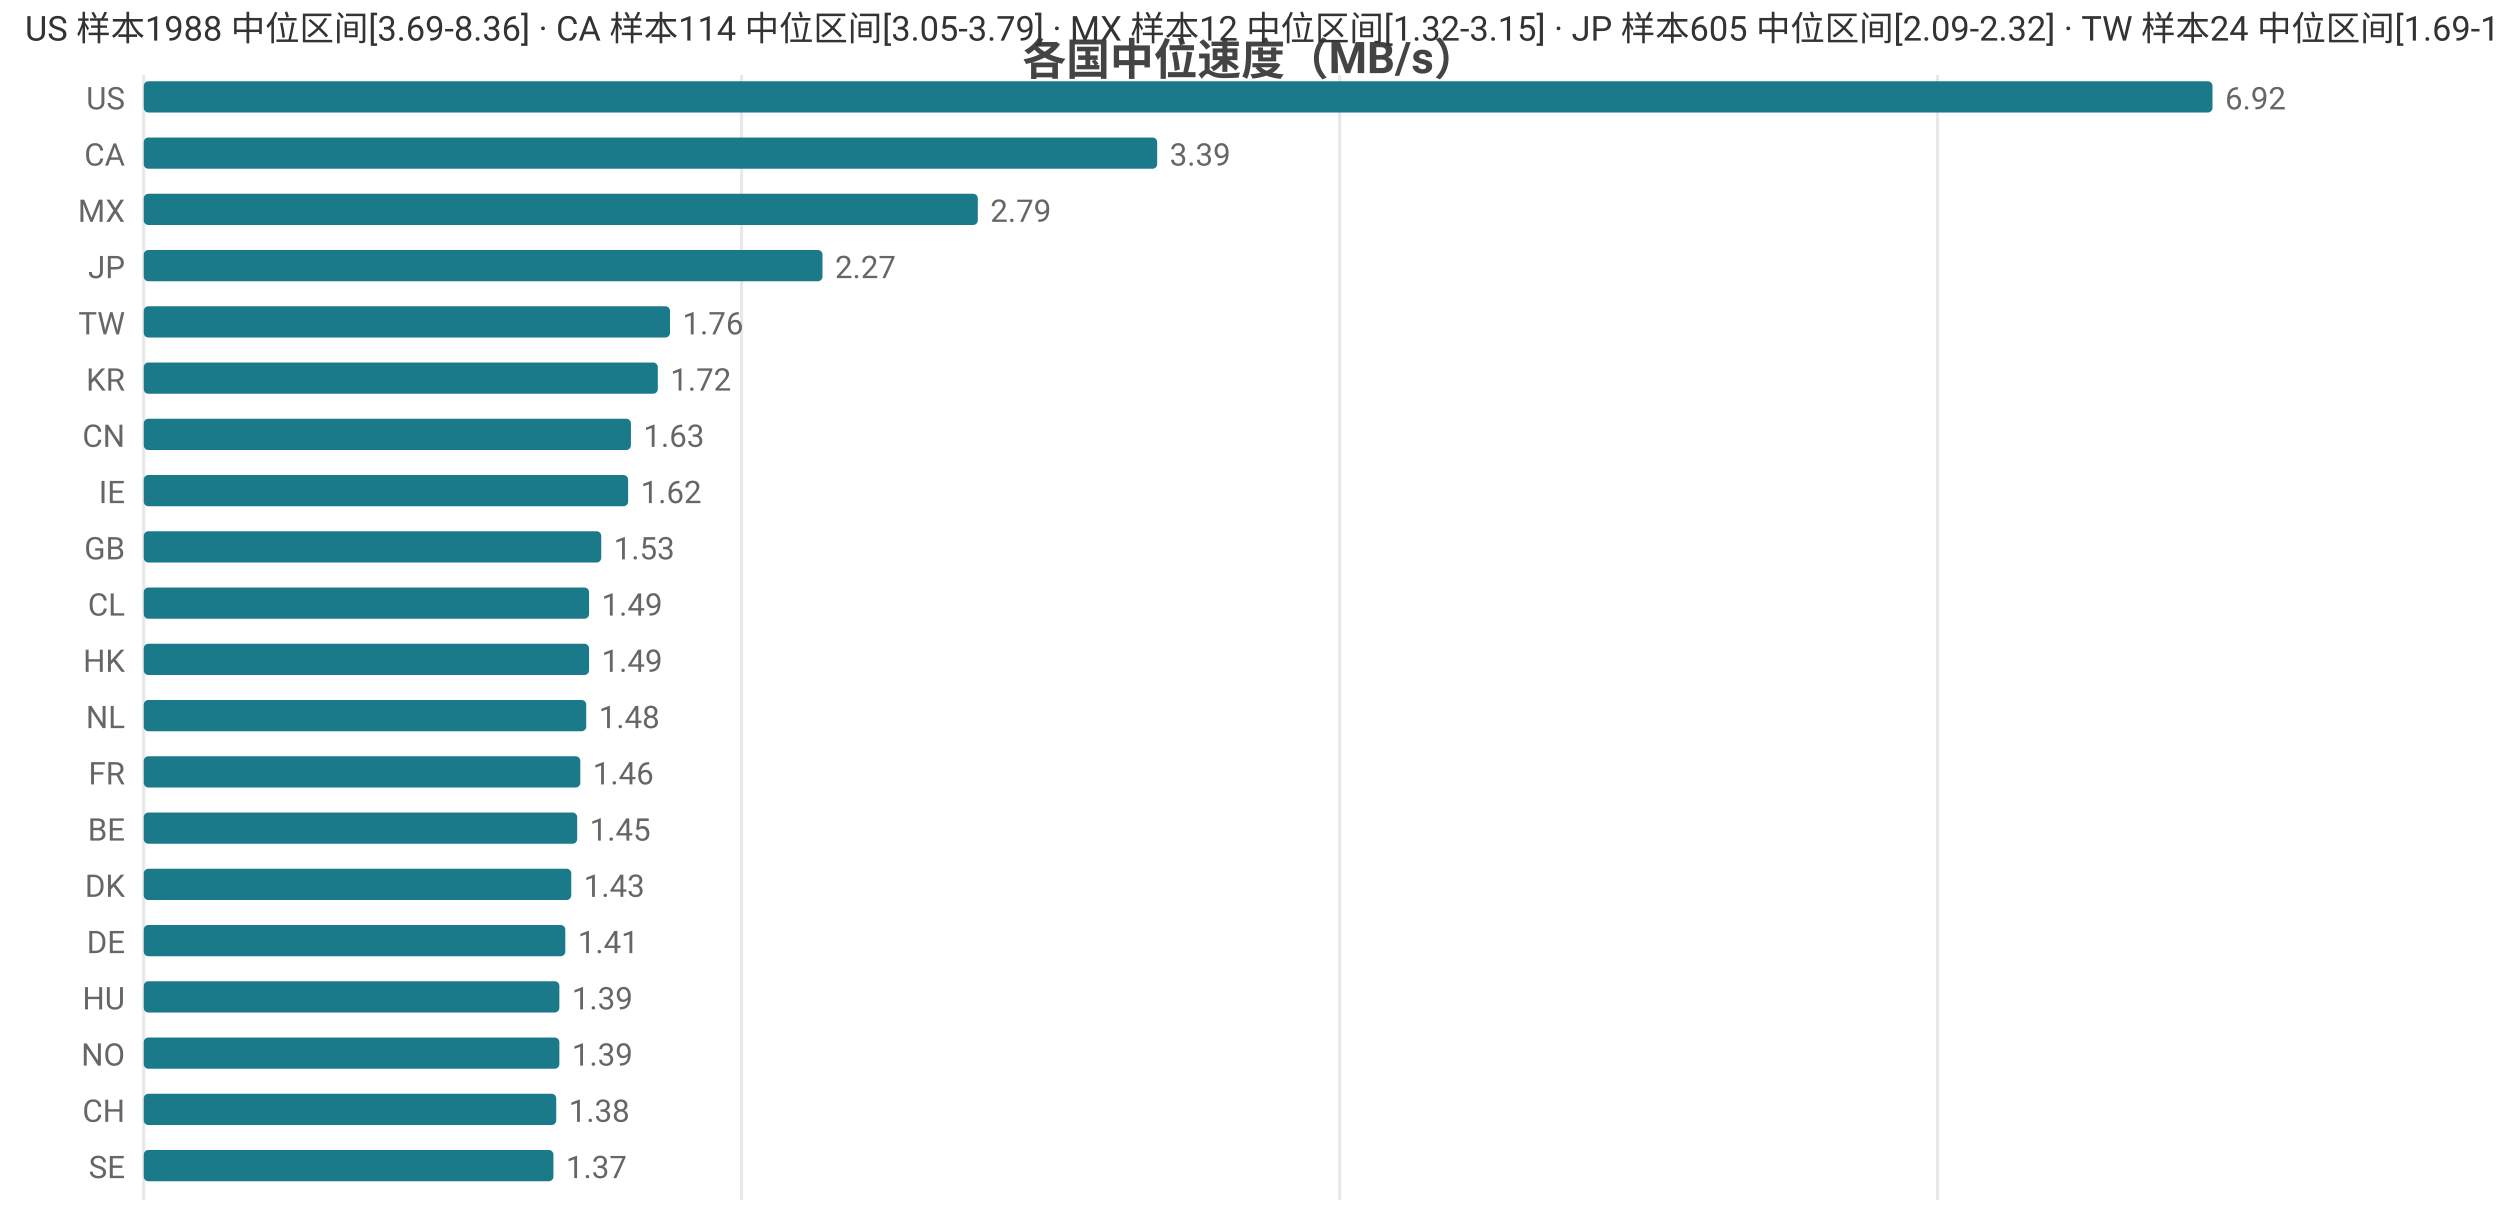
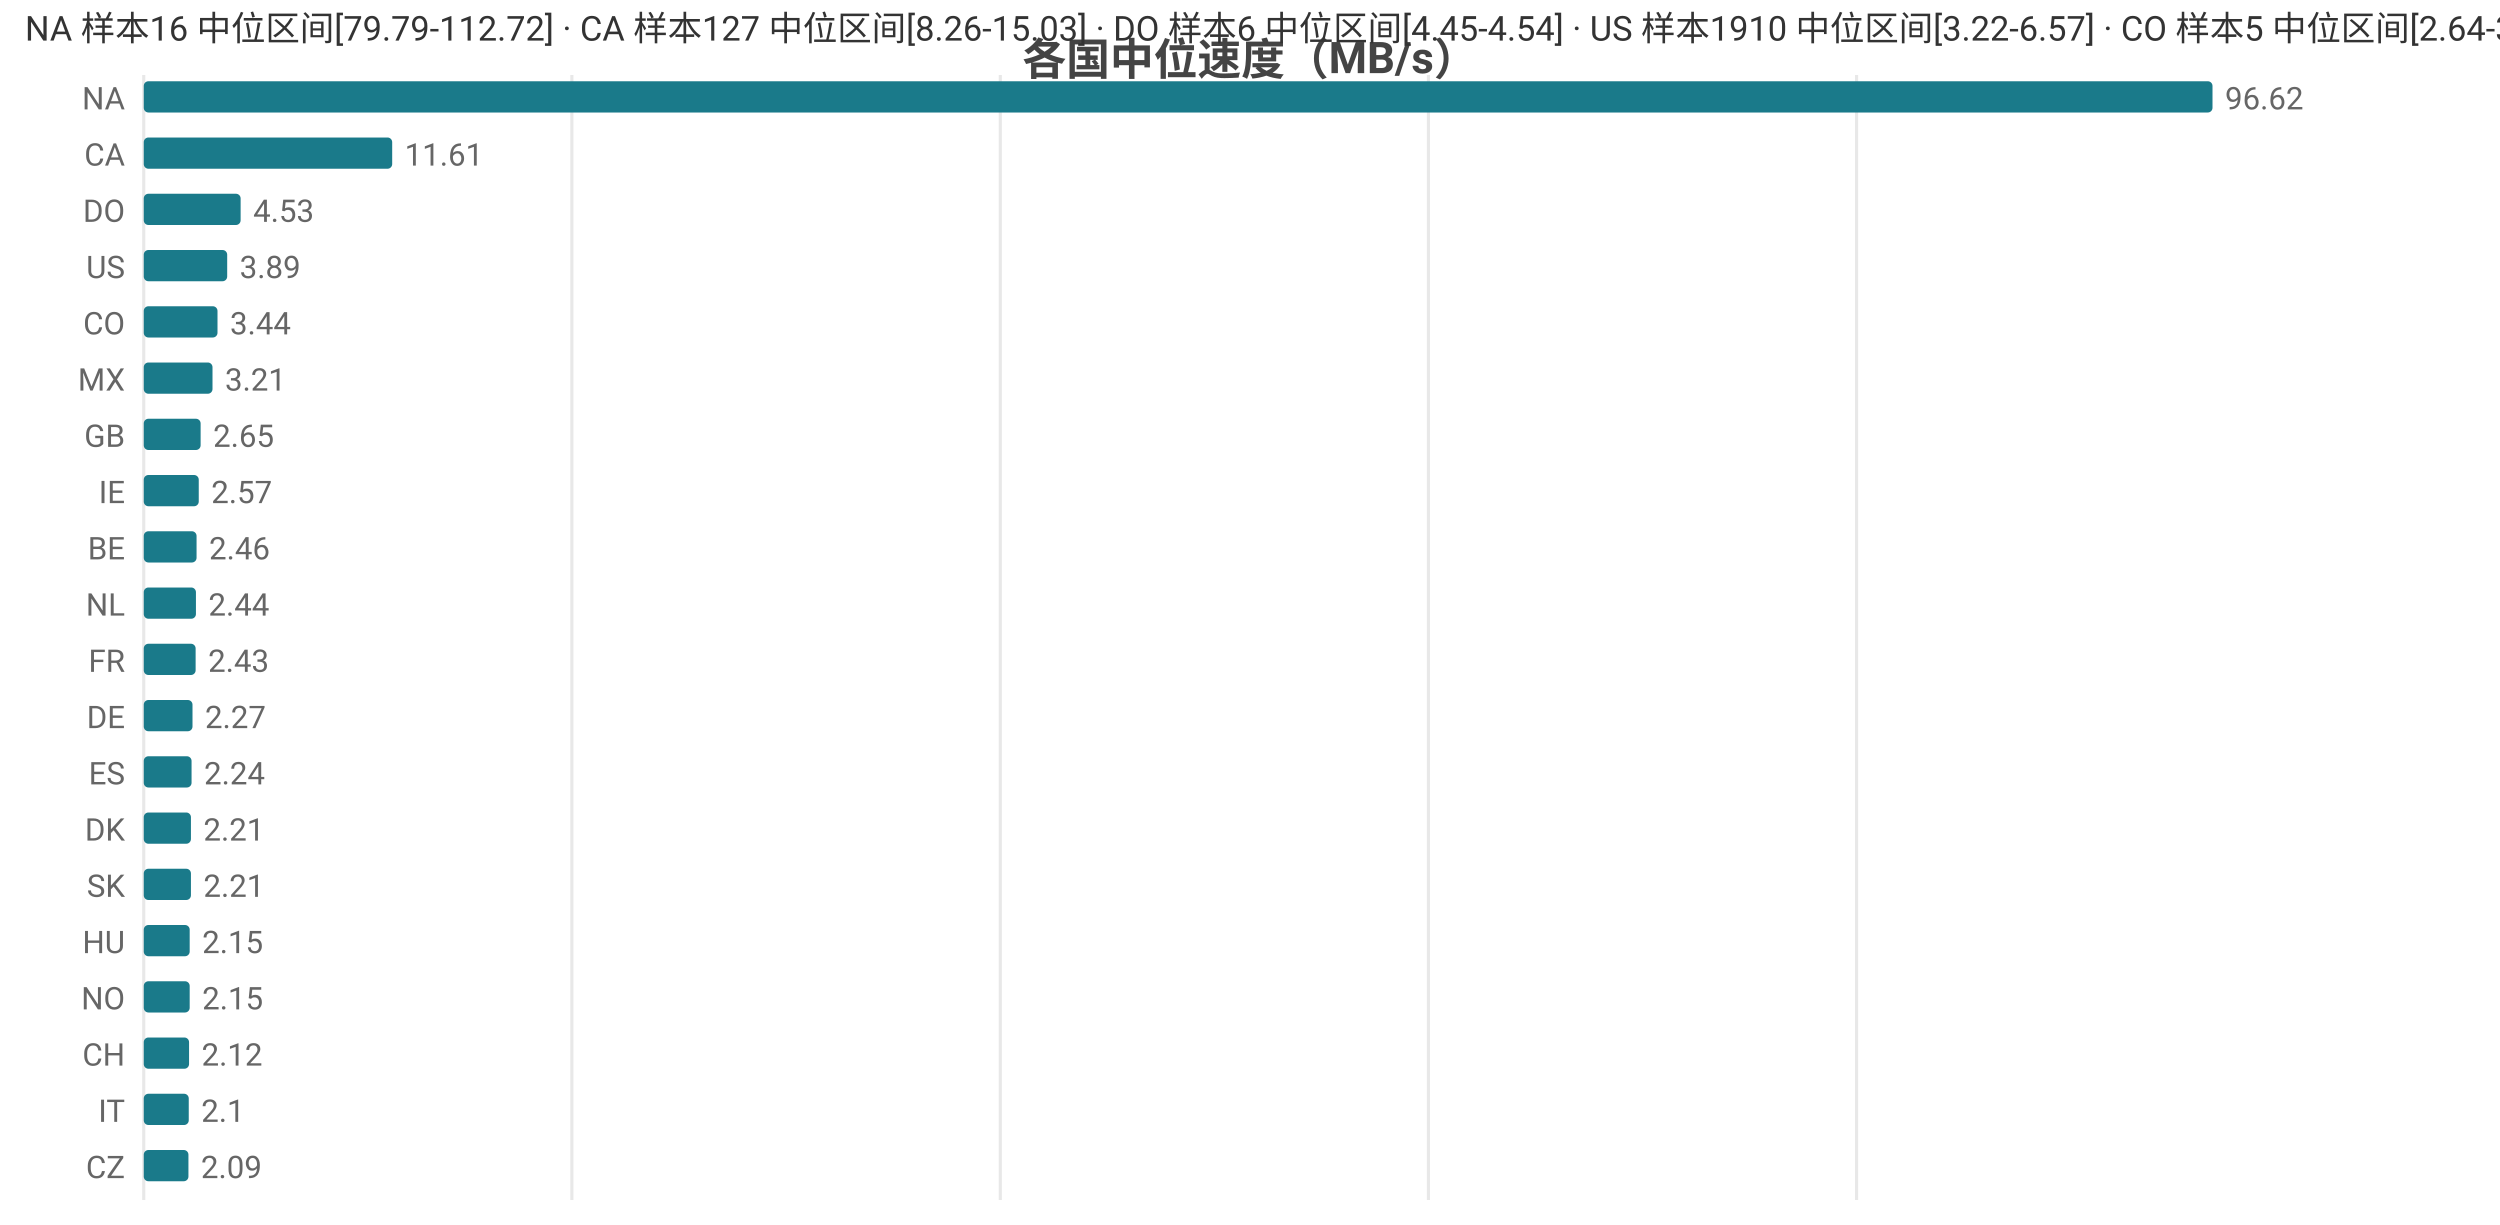
<svg xmlns="http://www.w3.org/2000/svg" width="800" height="392" viewBox="0 0 800 392">
  <rect width="800" height="392" fill="#ffffff" />
  <style>text{font-family:system-ui,-apple-system,'Segoe UI',Roboto,'PingFang SC','Microsoft YaHei','Noto Sans CJK SC',sans-serif}.g{stroke:#e8e8e8;stroke-width:1}.a{stroke:#999;stroke-width:1}.t{font-size:10px;fill:#666}.m{font-size:10px;text-anchor:middle;fill:#666}.e{font-size:10px;text-anchor:end;fill:#666}.l{font-size:11px;fill:#333}.tt{font-size:14px;font-weight:600;text-anchor:middle;fill:#444}.em{font-size:13px;text-anchor:middle;fill:#999}</style>
  <text class="tt" x="400.0" y="24">各国中位速度（MB/s）</text>
  <line class="g" x1="46" y1="24" x2="46" y2="384" />
-   <line class="g" x1="237.3" y1="24" x2="237.3" y2="384" />
-   <line class="g" x1="428.7" y1="24" x2="428.7" y2="384" />
-   <line class="g" x1="620.0" y1="24" x2="620.0" y2="384" />
-   <text class="e" x="40" y="35">US</text>
+   <line class="g" x1="183.0" y1="24" x2="183.0" y2="384" />
+   <line class="g" x1="320.1" y1="24" x2="320.1" y2="384" />
+   <line class="g" x1="457.1" y1="24" x2="457.1" y2="384" />
+   <line class="g" x1="594.1" y1="24" x2="594.1" y2="384" />
+   <text class="e" x="40" y="35">NA</text>
  <rect x="46" y="26" width="662" height="10" fill="#1a7a8a" rx="1.5" />
-   <text class="t" x="712" y="35">6.92</text>
+   <text class="t" x="712" y="35">96.62</text>
  <text class="e" x="40" y="53">CA</text>
-   <rect x="46" y="44" width="324.3" height="10" fill="#1a7a8a" rx="1.5" />
-   <text class="t" x="374.3" y="53">3.39</text>
-   <text class="e" x="40" y="71">MX</text>
-   <rect x="46" y="62" width="266.9" height="10" fill="#1a7a8a" rx="1.5" />
-   <text class="t" x="316.9" y="71">2.79</text>
-   <text class="e" x="40" y="89">JP</text>
-   <rect x="46" y="80" width="217.2" height="10" fill="#1a7a8a" rx="1.5" />
-   <text class="t" x="267.2" y="89">2.27</text>
-   <text class="e" x="40" y="107">TW</text>
-   <rect x="46" y="98" width="168.4" height="10" fill="#1a7a8a" rx="1.5" />
-   <text class="t" x="218.4" y="107">1.76</text>
-   <text class="e" x="40" y="125">KR</text>
-   <rect x="46" y="116" width="164.5" height="10" fill="#1a7a8a" rx="1.5" />
-   <text class="t" x="214.5" y="125">1.72</text>
-   <text class="e" x="40" y="143">CN</text>
-   <rect x="46" y="134" width="155.9" height="10" fill="#1a7a8a" rx="1.5" />
-   <text class="t" x="205.9" y="143">1.63</text>
+   <rect x="46" y="44" width="79.5" height="10" fill="#1a7a8a" rx="1.5" />
+   <text class="t" x="129.5" y="53">11.61</text>
+   <text class="e" x="40" y="71">DO</text>
+   <rect x="46" y="62" width="31.0" height="10" fill="#1a7a8a" rx="1.5" />
+   <text class="t" x="81.0" y="71">4.53</text>
+   <text class="e" x="40" y="89">US</text>
+   <rect x="46" y="80" width="26.7" height="10" fill="#1a7a8a" rx="1.5" />
+   <text class="t" x="76.7" y="89">3.89</text>
+   <text class="e" x="40" y="107">CO</text>
+   <rect x="46" y="98" width="23.6" height="10" fill="#1a7a8a" rx="1.5" />
+   <text class="t" x="73.6" y="107">3.44</text>
+   <text class="e" x="40" y="125">MX</text>
+   <rect x="46" y="116" width="22.0" height="10" fill="#1a7a8a" rx="1.5" />
+   <text class="t" x="72.0" y="125">3.21</text>
+   <text class="e" x="40" y="143">GB</text>
+   <rect x="46" y="134" width="18.2" height="10" fill="#1a7a8a" rx="1.5" />
+   <text class="t" x="68.2" y="143">2.65</text>
  <text class="e" x="40" y="161">IE</text>
-   <rect x="46" y="152" width="155.0" height="10" fill="#1a7a8a" rx="1.5" />
-   <text class="t" x="205.0" y="161">1.62</text>
-   <text class="e" x="40" y="179">GB</text>
-   <rect x="46" y="170" width="146.4" height="10" fill="#1a7a8a" rx="1.5" />
-   <text class="t" x="196.4" y="179">1.53</text>
-   <text class="e" x="40" y="197">CL</text>
-   <rect x="46" y="188" width="142.5" height="10" fill="#1a7a8a" rx="1.5" />
-   <text class="t" x="192.5" y="197">1.49</text>
-   <text class="e" x="40" y="215">HK</text>
-   <rect x="46" y="206" width="142.5" height="10" fill="#1a7a8a" rx="1.5" />
-   <text class="t" x="192.5" y="215">1.49</text>
-   <text class="e" x="40" y="233">NL</text>
-   <rect x="46" y="224" width="141.6" height="10" fill="#1a7a8a" rx="1.5" />
-   <text class="t" x="191.6" y="233">1.48</text>
-   <text class="e" x="40" y="251">FR</text>
-   <rect x="46" y="242" width="139.7" height="10" fill="#1a7a8a" rx="1.5" />
-   <text class="t" x="189.7" y="251">1.46</text>
-   <text class="e" x="40" y="269">BE</text>
-   <rect x="46" y="260" width="138.7" height="10" fill="#1a7a8a" rx="1.5" />
-   <text class="t" x="188.7" y="269">1.45</text>
-   <text class="e" x="40" y="287">DK</text>
-   <rect x="46" y="278" width="136.8" height="10" fill="#1a7a8a" rx="1.5" />
-   <text class="t" x="186.8" y="287">1.43</text>
-   <text class="e" x="40" y="305">DE</text>
-   <rect x="46" y="296" width="134.9" height="10" fill="#1a7a8a" rx="1.5" />
-   <text class="t" x="184.9" y="305">1.41</text>
-   <text class="e" x="40" y="323">HU</text>
-   <rect x="46" y="314" width="133.0" height="10" fill="#1a7a8a" rx="1.5" />
-   <text class="t" x="183.0" y="323">1.39</text>
-   <text class="e" x="40" y="341">NO</text>
-   <rect x="46" y="332" width="133.0" height="10" fill="#1a7a8a" rx="1.5" />
-   <text class="t" x="183.0" y="341">1.39</text>
-   <text class="e" x="40" y="359">CH</text>
-   <rect x="46" y="350" width="132.0" height="10" fill="#1a7a8a" rx="1.5" />
-   <text class="t" x="182.0" y="359">1.38</text>
-   <text class="e" x="40" y="377">SE</text>
-   <rect x="46" y="368" width="131.1" height="10" fill="#1a7a8a" rx="1.5" />
-   <text class="t" x="181.1" y="377">1.37</text>
-   <text class="l" x="8" y="13">US 样本1988 中位区间[3.69-8.36] · CA 样本114 中位区间[3.05-3.79] · MX 样本12 中位区间[1.32-3.15] · JP 样本605 中位区间[2.09-2.32] · TW 样本24 中位区间[1.69-1.77]</text>
+   <rect x="46" y="152" width="17.6" height="10" fill="#1a7a8a" rx="1.5" />
+   <text class="t" x="67.6" y="161">2.57</text>
+   <text class="e" x="40" y="179">BE</text>
+   <rect x="46" y="170" width="16.9" height="10" fill="#1a7a8a" rx="1.5" />
+   <text class="t" x="66.9" y="179">2.46</text>
+   <text class="e" x="40" y="197">NL</text>
+   <rect x="46" y="188" width="16.7" height="10" fill="#1a7a8a" rx="1.5" />
+   <text class="t" x="66.7" y="197">2.44</text>
+   <text class="e" x="40" y="215">FR</text>
+   <rect x="46" y="206" width="16.6" height="10" fill="#1a7a8a" rx="1.5" />
+   <text class="t" x="66.6" y="215">2.43</text>
+   <text class="e" x="40" y="233">DE</text>
+   <rect x="46" y="224" width="15.6" height="10" fill="#1a7a8a" rx="1.5" />
+   <text class="t" x="65.6" y="233">2.27</text>
+   <text class="e" x="40" y="251">ES</text>
+   <rect x="46" y="242" width="15.3" height="10" fill="#1a7a8a" rx="1.5" />
+   <text class="t" x="65.3" y="251">2.24</text>
+   <text class="e" x="40" y="269">DK</text>
+   <rect x="46" y="260" width="15.1" height="10" fill="#1a7a8a" rx="1.5" />
+   <text class="t" x="65.1" y="269">2.21</text>
+   <text class="e" x="40" y="287">SK</text>
+   <rect x="46" y="278" width="15.1" height="10" fill="#1a7a8a" rx="1.5" />
+   <text class="t" x="65.1" y="287">2.21</text>
+   <text class="e" x="40" y="305">HU</text>
+   <rect x="46" y="296" width="14.7" height="10" fill="#1a7a8a" rx="1.5" />
+   <text class="t" x="64.7" y="305">2.15</text>
+   <text class="e" x="40" y="323">NO</text>
+   <rect x="46" y="314" width="14.7" height="10" fill="#1a7a8a" rx="1.5" />
+   <text class="t" x="64.7" y="323">2.15</text>
+   <text class="e" x="40" y="341">CH</text>
+   <rect x="46" y="332" width="14.5" height="10" fill="#1a7a8a" rx="1.5" />
+   <text class="t" x="64.5" y="341">2.12</text>
+   <text class="e" x="40" y="359">IT</text>
+   <rect x="46" y="350" width="14.4" height="10" fill="#1a7a8a" rx="1.5" />
+   <text class="t" x="64.4" y="359">2.1</text>
+   <text class="e" x="40" y="377">CZ</text>
+   <rect x="46" y="368" width="14.3" height="10" fill="#1a7a8a" rx="1.5" />
+   <text class="t" x="64.3" y="377">2.09</text>
+   <text class="l" x="8" y="13">NA 样本16 中位区间[79.79-112.72] · CA 样本127 中位区间[8.26-15.03] · DO 样本6 中位区间[4.45-4.54] · US 样本1910 中位区间[3.22-6.57] · CO 样本5 中位区间[2.64-3.95]</text>
</svg>
